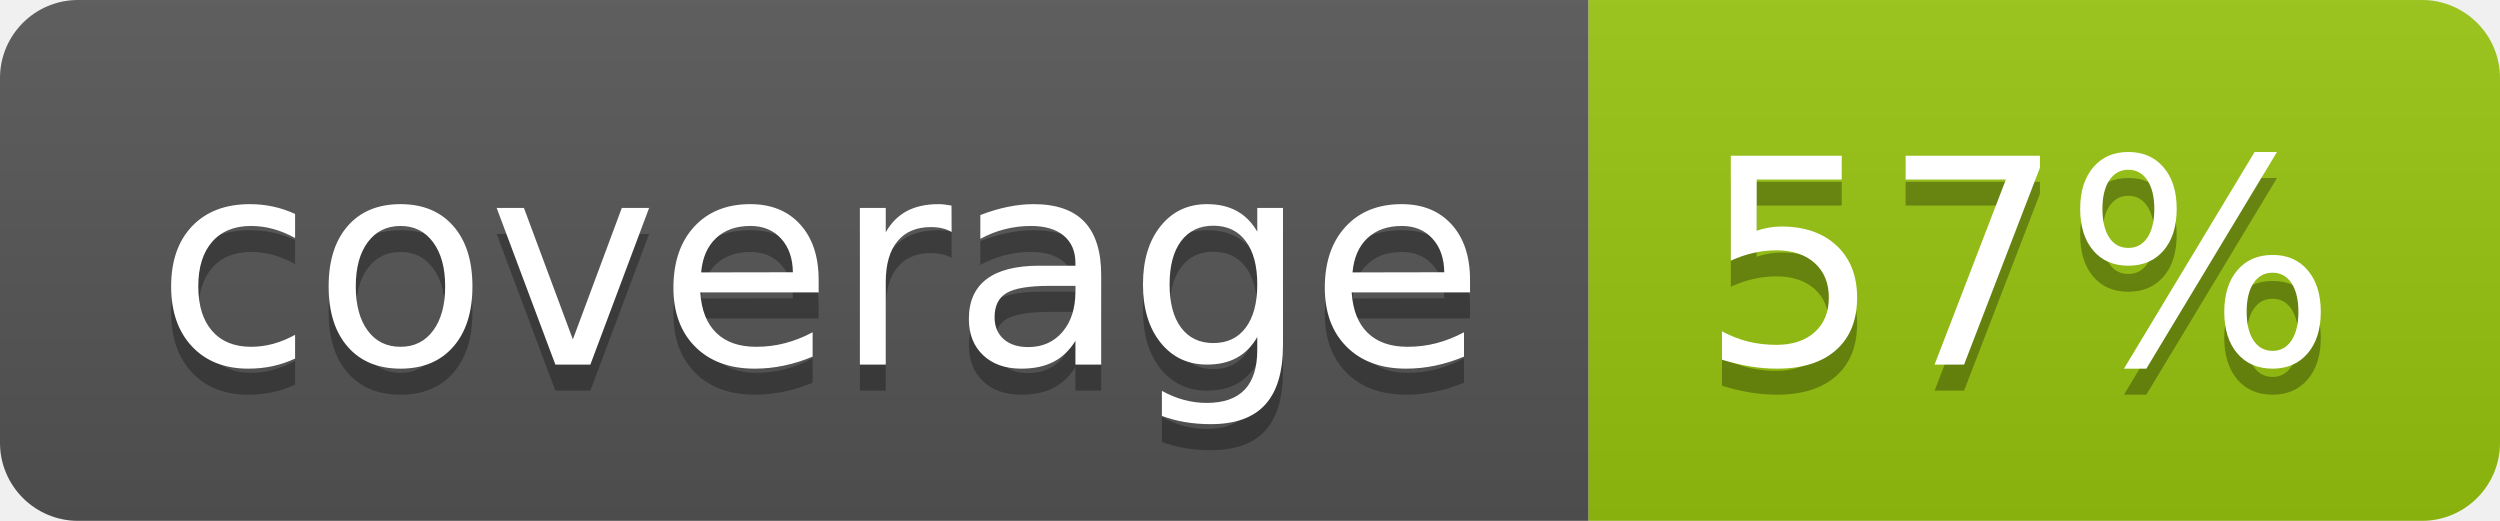
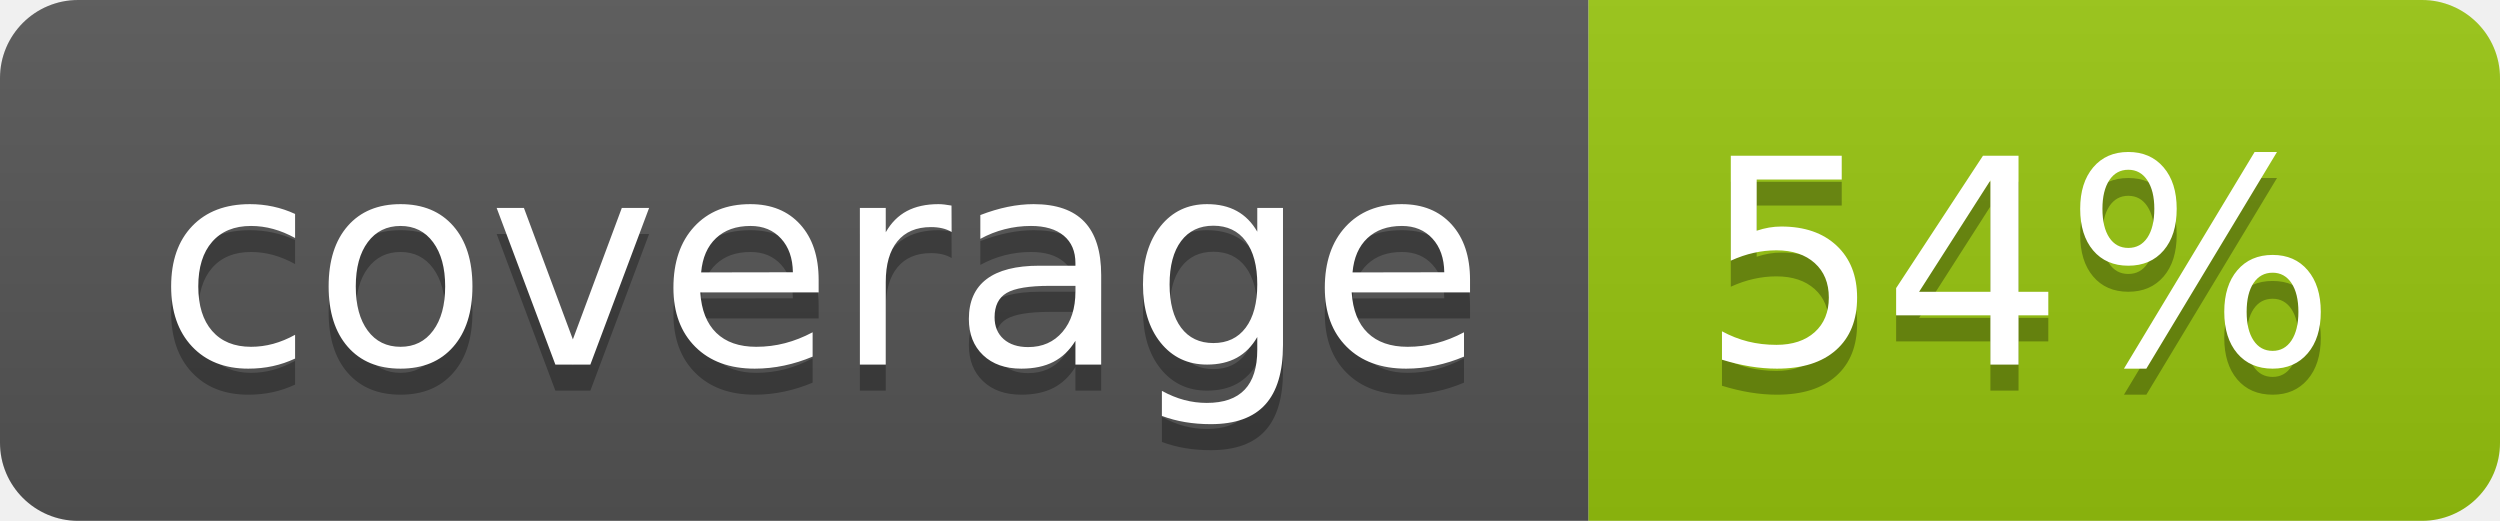
<svg xmlns="http://www.w3.org/2000/svg" width="96" height="20">
  <linearGradient id="b" x2="0" y2="100%">
    <stop offset="0" stop-color="#bbb" stop-opacity=".1" />
    <stop offset="1" stop-opacity=".1" />
  </linearGradient>
  <clipPath id="a">
    <rect width="96" height="20" rx="3" fill="#fff" />
  </clipPath>
  <g clip-path="url(#a)">
    <path fill="#555" d="M0 0h61v20H0z" />
    <path fill="#97C50F" d="M61 0h35v20H61z" />
    <path fill="url(#b)" d="M0 0h96v20H0z" />
  </g>
  <g fill="#fff" text-anchor="middle" font-family="DejaVu Sans,Verdana,Geneva,sans-serif" font-size="110">
    <text x="315" y="150" fill="#010101" fill-opacity=".3" transform="scale(.1)" textLength="510">coverage</text>
    <text x="315" y="140" transform="scale(.1)" textLength="510">coverage</text>
-     <text x="775" y="150" fill="#010101" fill-opacity=".3" transform="scale(.1)" textLength="250">57%</text>
-     <text x="775" y="140" transform="scale(.1)" textLength="250">57%</text>
+     <text x="775" y="150" fill="#010101" fill-opacity=".3" transform="scale(.1)" textLength="250">54%</text>
+     <text x="775" y="140" transform="scale(.1)" textLength="250">54%</text>
  </g>
</svg>
